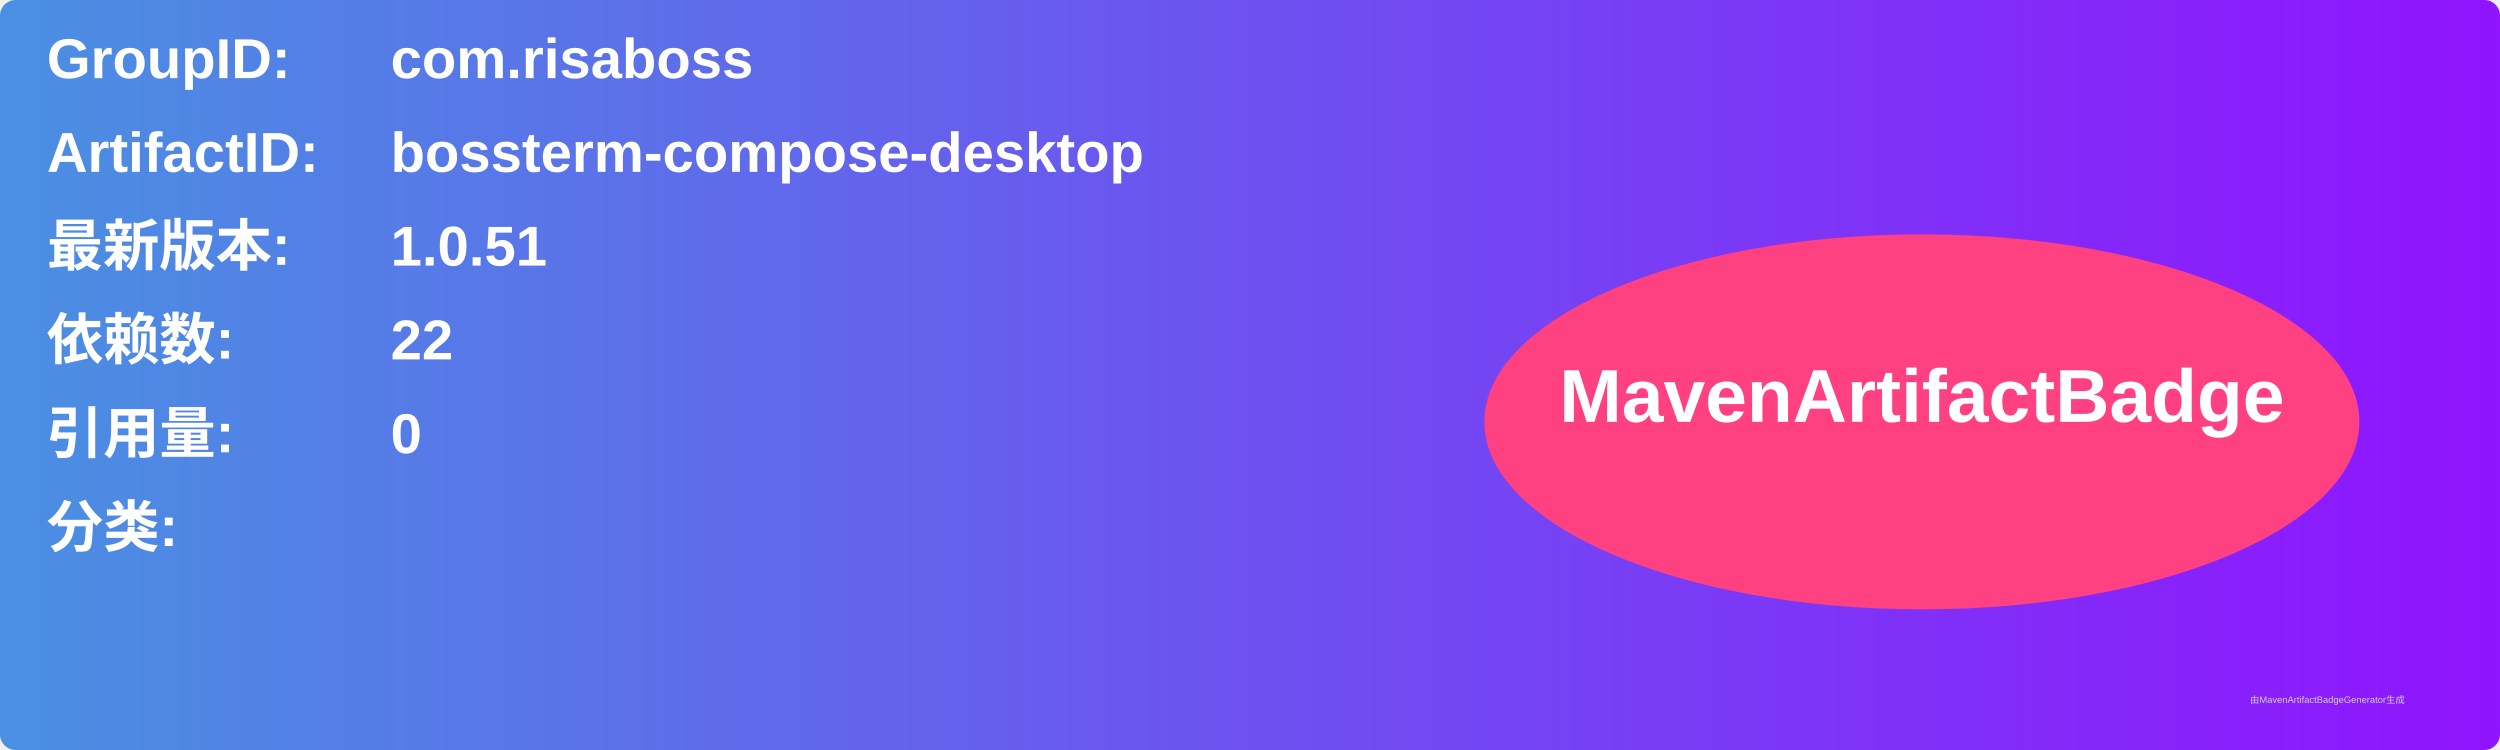
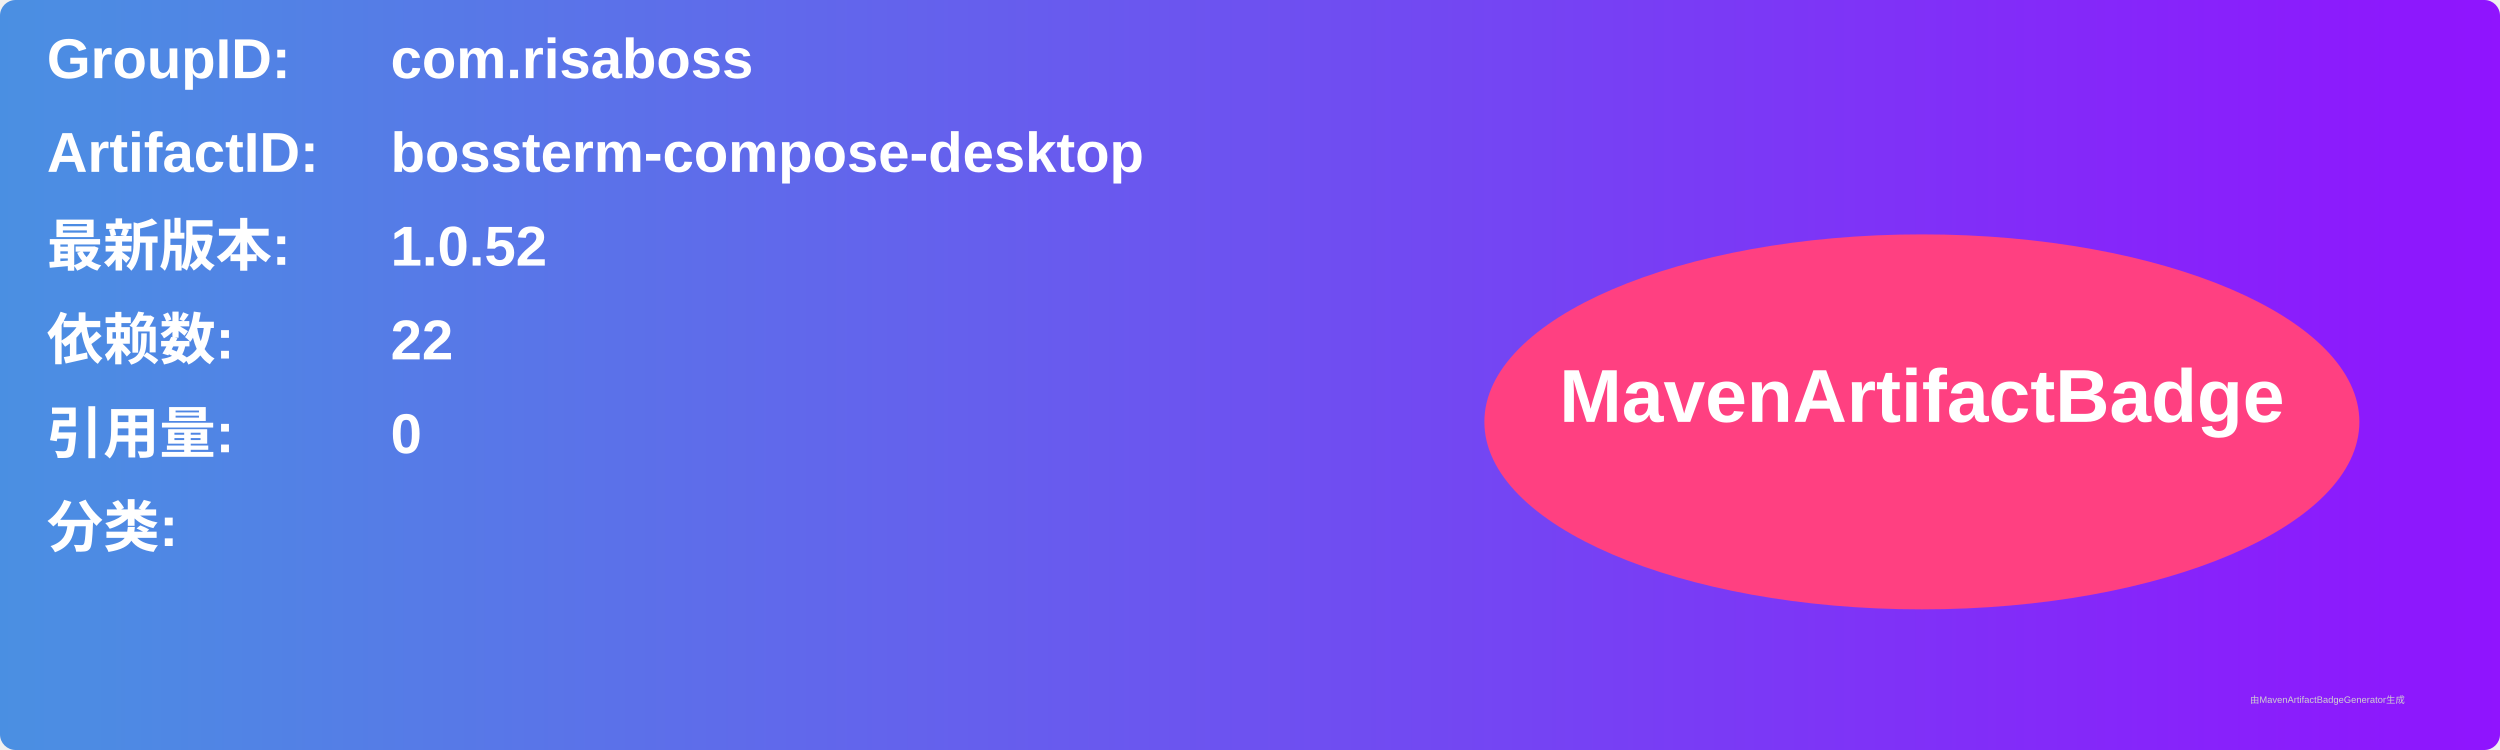
<svg xmlns="http://www.w3.org/2000/svg" width="800" height="240" viewBox="0 0 800 240">
  <linearGradient id="grad" x1="0%" y1="0%" x2="100%" y2="0%">
    <stop offset="0%" stop-color="#4a90e2" />
    <stop offset="100%" stop-color="#9013fe" />
  </linearGradient>
  <rect width="100%" height="100%" rx="5" ry="5" fill="url(#grad)" />
  <g transform="translate(15, 15)">
    <text x="0" y="10" font-family="Arial" font-size="18" fill="white" font-weight="bold" width="260">GroupID:</text>
    <text x="110" y="10" font-family="Arial" font-size="18" fill="white" font-weight="bold" width="460">com.risaboss</text>
    <text x="0" y="40" font-family="Arial" font-size="18" fill="white" font-weight="bold" width="260">ArtifactID:</text>
    <text x="110" y="40" font-family="Arial" font-size="18" fill="white" font-weight="bold" width="460">bossterm-compose-desktop</text>
    <text x="0" y="70" font-family="Arial" font-size="18" fill="white" font-weight="bold">最新版本:</text>
    <text x="110" y="70" font-family="Arial" font-size="18" fill="white" font-weight="bold">
-       <tspan font-weight="bold">1.0.51</tspan>
+       <tspan font-weight="bold">1.0.52</tspan>
    </text>
    <text x="0" y="100" font-family="Arial" font-size="18" fill="white" font-weight="bold">依赖数: </text>
    <text x="110" y="100" font-family="Arial" font-size="18" fill="white">
      <tspan font-weight="bold">22</tspan>
    </text>
    <text x="0" y="130" font-family="Arial" font-size="18" fill="white" font-weight="bold">引用量: </text>
    <text x="110" y="130" font-family="Arial" font-size="18" fill="white">
      <tspan font-weight="bold">0</tspan>
    </text>
    <text x="0" y="160" font-family="Arial" font-size="18" fill="white" font-weight="bold">分类:</text>
    <text x="10" y="190" font-family="Arial" font-size="10" fill="white">
      <tspan font-weight="bold" />
    </text>
    <ellipse cx="600" cy="120" rx="140" ry="60" fill="#ff4081" />
    <text x="600" y="120" text-anchor="middle" font-family="Arial" font-size="24" fill="white" font-weight="bold">MavenArtifactBadge</text>
  </g>
  <text x="720" y="225" font-family="Arial" font-size="3" fill="#d0d0d0">由MavenArtifactBadgeGenerator生成</text>
</svg>
